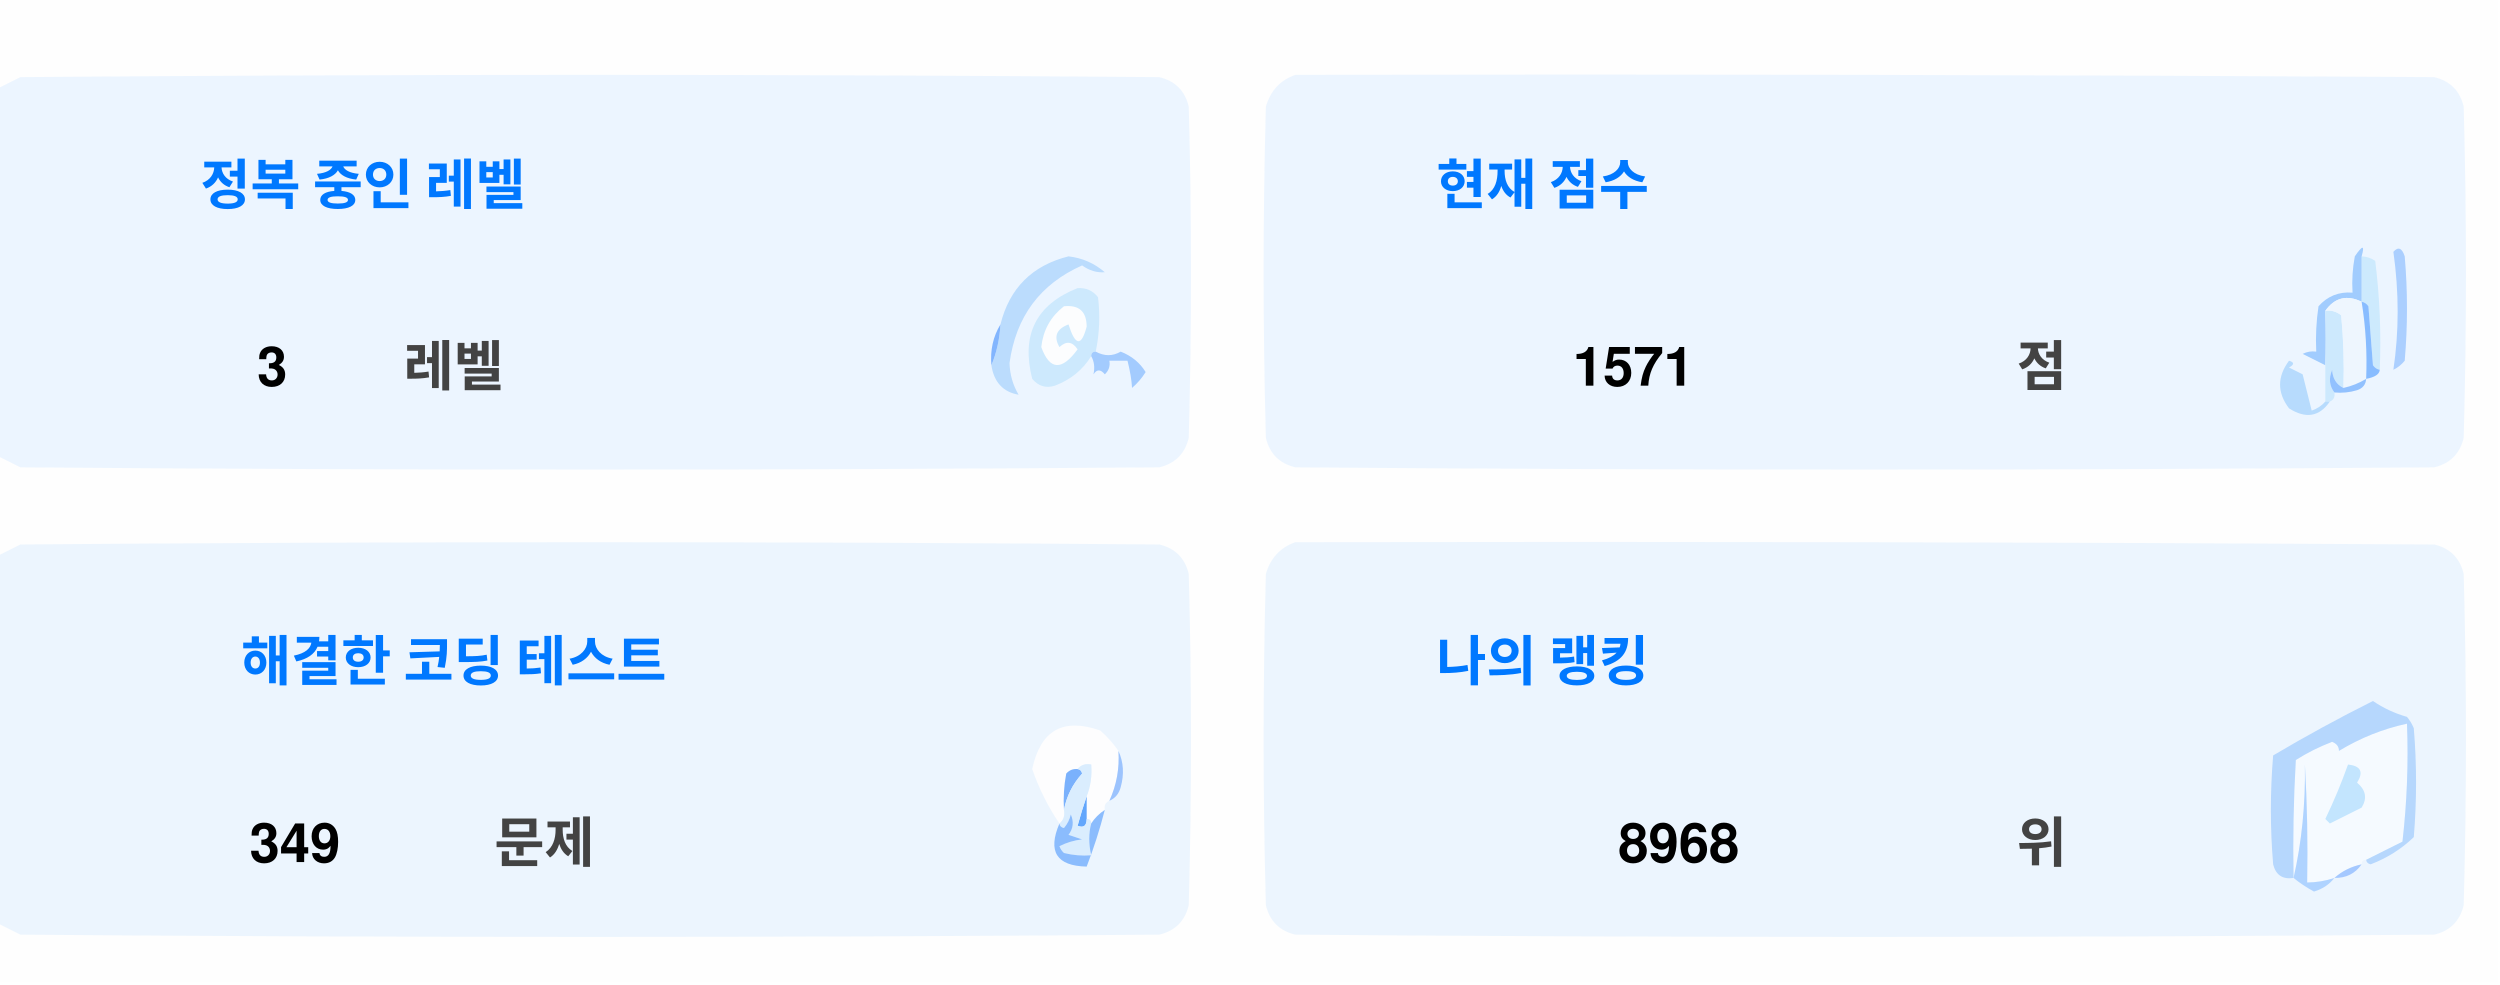
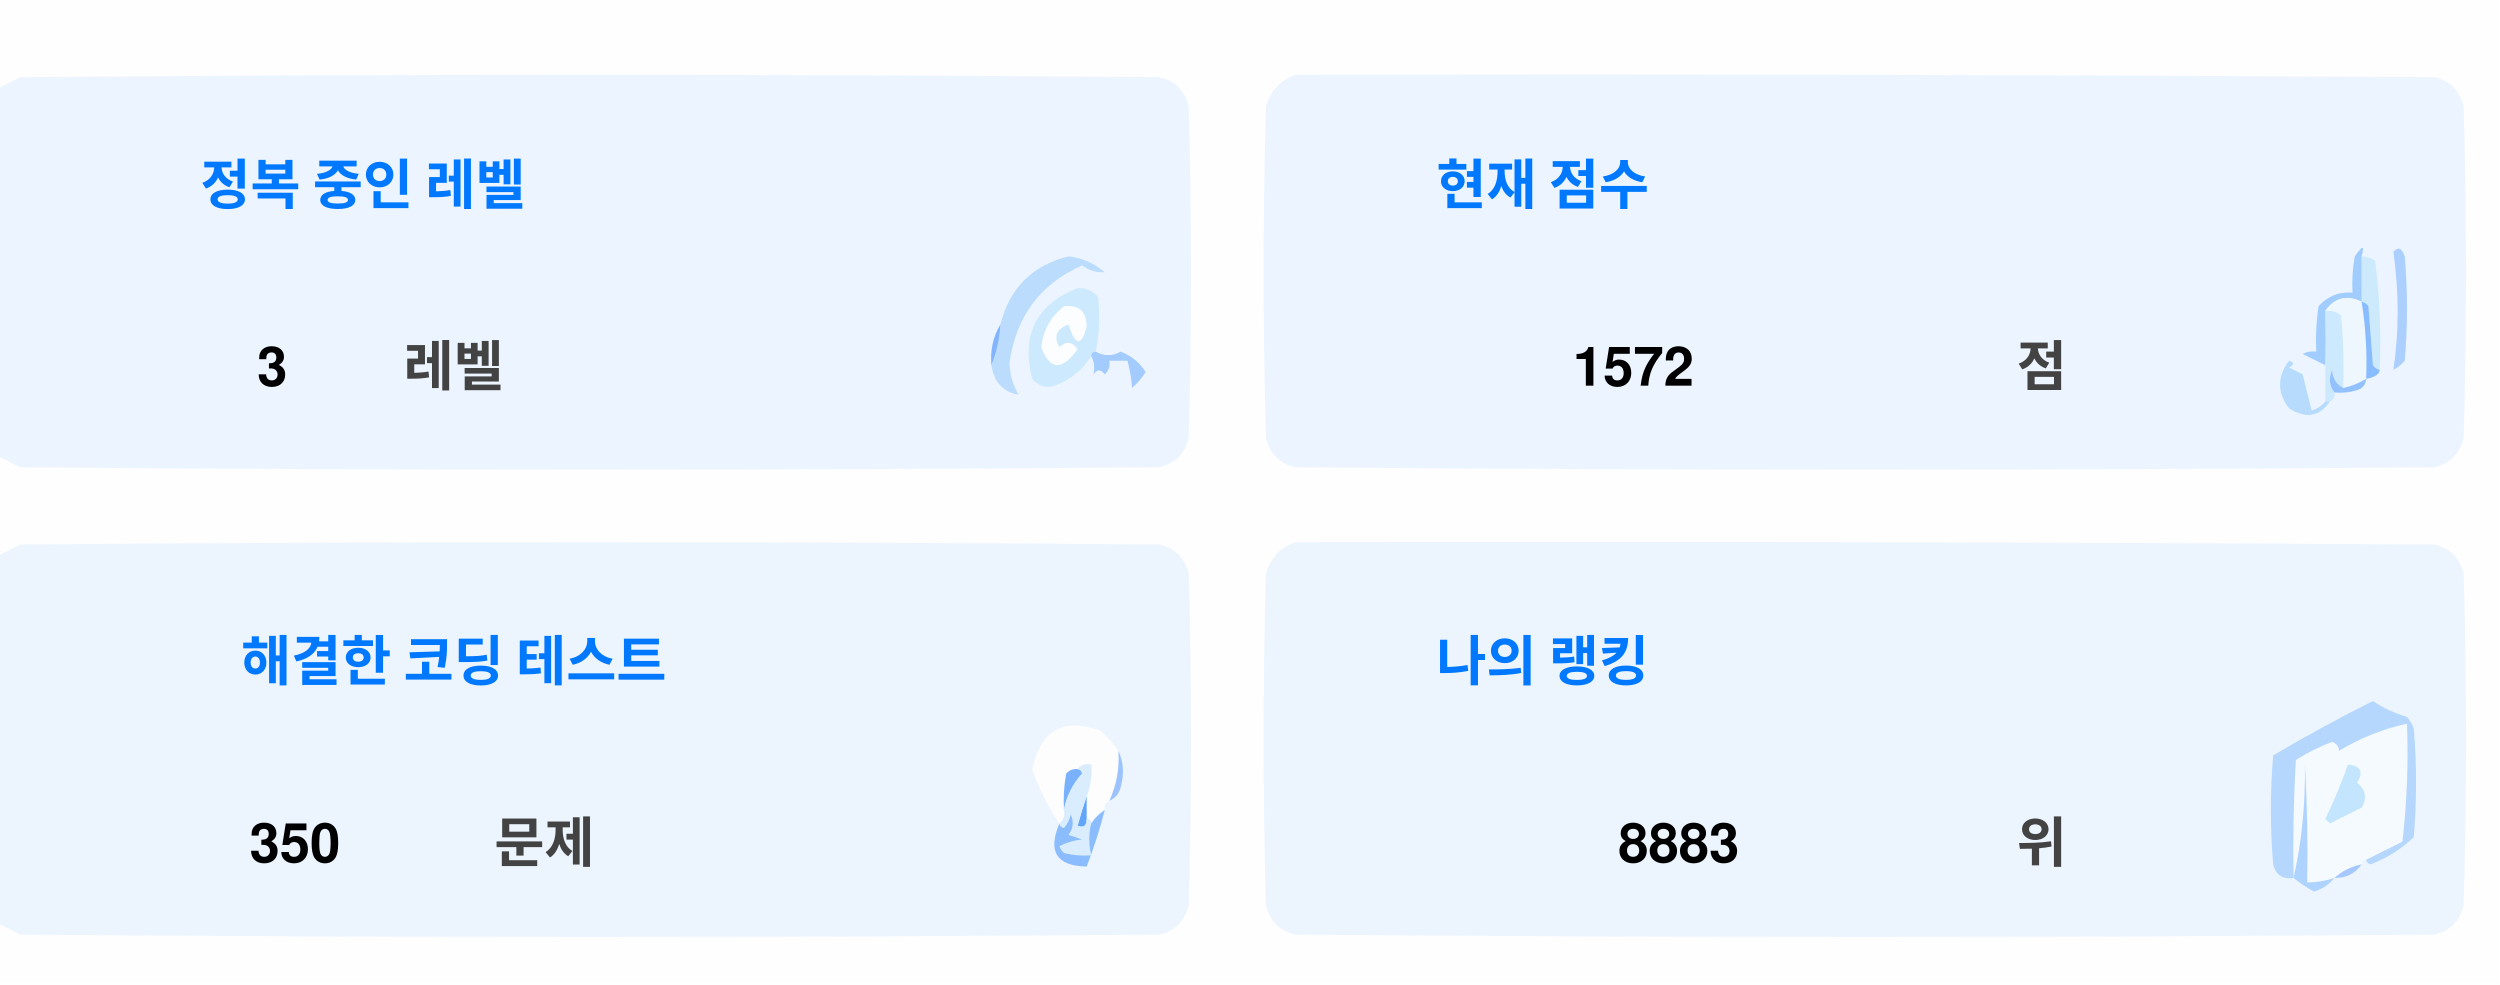
<svg xmlns="http://www.w3.org/2000/svg" version="1.1" width="551px" height="217px" style="shape-rendering:geometricPrecision; text-rendering:geometricPrecision; image-rendering:optimizeQuality; fill-rule:evenodd; clip-rule:evenodd">
  <style>.title {fill: #434343;font-size: 1rem;line-height: 1.5rem;font-weight: bold;font-family: -apple-system, BlinkMacSystemFont, Segoe UI, Helvetica, Arial, sans-serif, Apple Color Emoji, Segoe UI Emoji;}.desc {fill: #434343;font-size: 2.5rem;font-weight: bold;line-height: 1.5rem;font-family: -apple-system, BlinkMacSystemFont, Segoe UI, Helvetica, Arial, sans-serif, Apple Color Emoji, Segoe UI Emoji;}.desc-2 {fill: #434343;font-size: 1rem;font-weight: bold;line-height: 1.5rem;font-family: -apple-system, BlinkMacSystemFont, Segoe UI, Helvetica, Arial, sans-serif, Apple Color Emoji, Segoe UI Emoji;}.text, .desc {animation: twinkling 4s ease-in-out infinite;}@keyframes twinkling {40% { opacity: 1; }50% { opacity: 0.5; }60% { opacity: 1; }70% { opacity: 0.5; }80% { opacity: 1; }}</style>
  <g>
    <path style="opacity:1" fill="#fefefe" d="M -0.5,-0.5 C 183.167,-0.5 366.833,-0.5 550.5,-0.5C 550.5,71.833 550.5,144.167 550.5,216.5C 366.833,216.5 183.167,216.5 -0.5,216.5C -0.5,212.167 -0.5,207.833 -0.5,203.5C 1.14,204.32 2.807,205.153 4.5,206C 88.167,206.667 171.833,206.667 255.5,206C 259,205.167 261.167,203 262,199.5C 262.667,175.167 262.667,150.833 262,126.5C 261.167,123 259,120.833 255.5,120C 171.833,119.333 88.167,119.333 4.5,120C 2.807,120.847 1.14,121.68 -0.5,122.5C -0.5,115.167 -0.5,107.833 -0.5,100.5C 1.14,101.32 2.807,102.153 4.5,103C 88.167,103.667 171.833,103.667 255.5,103C 259,102.167 261.167,100 262,96.5C 262.667,72.167 262.667,47.833 262,23.5C 261.167,20 259,17.833 255.5,17C 171.833,16.333 88.167,16.333 4.5,17C 2.807,17.847 1.14,18.68 -0.5,19.5C -0.5,12.833 -0.5,6.167 -0.5,-0.5 Z" />
  </g>
  <g>
    <path style="opacity:1" fill="#ecf5ff" d="M -0.5,100.5 C -0.5,73.5 -0.5,46.5 -0.5,19.5C 1.14,18.68 2.807,17.847 4.5,17C 88.167,16.333 171.833,16.333 255.5,17C 259,17.833 261.167,20 262,23.5C 262.667,47.833 262.667,72.167 262,96.5C 261.167,100 259,102.167 255.5,103C 171.833,103.667 88.167,103.667 4.5,103C 2.807,102.153 1.14,101.32 -0.5,100.5 Z" />
  </g>
  <g>
    <path style="opacity:1" fill="#ecf5ff" d="M 285.5,16.5 C 369.167,16.333 452.834,16.5 536.5,17C 540,17.833 542.167,20 543,23.5C 543.667,47.833 543.667,72.167 543,96.5C 542.167,100 540,102.167 536.5,103C 452.833,103.667 369.167,103.667 285.5,103C 282,102.167 279.833,100 279,96.5C 278.333,72.167 278.333,47.833 279,23.5C 280.018,19.985 282.185,17.652 285.5,16.5 Z" />
  </g>
  <g>
    <path style="opacity:1" fill="#cdeafd" d="M 520.5,56.5 C 521.583,56.539 522.583,56.873 523.5,57.5C 524.498,65.472 524.831,73.472 524.5,81.5C 523.883,81.389 523.383,81.056 523,80.5C 522.667,76.167 522.333,71.833 522,67.5C 521.617,66.944 521.117,66.611 520.5,66.5C 520.5,63.167 520.5,59.833 520.5,56.5 Z" />
  </g>
  <g>
    <path style="opacity:1" fill="#abcfff" d="M 527.5,55.5 C 528.566,54.308 529.399,54.641 530,56.5C 530.667,64.167 530.667,71.833 530,79.5C 529.311,80.357 528.478,81.023 527.5,81.5C 528.758,73.08 528.758,64.414 527.5,55.5 Z" />
  </g>
  <g>
    <path style="opacity:1" fill="#bbdcfd" d="M 218.5,80.5 C 219.657,77.727 220.324,74.727 220.5,71.5C 222.49,63.51 227.49,58.51 235.5,56.5C 238.528,56.847 241.194,58.014 243.5,60C 241.744,60.141 240.078,59.641 238.5,58.5C 229.247,62.607 223.914,69.773 222.5,80C 222.565,82.526 223.232,84.859 224.5,87C 221.07,86.397 219.07,84.231 218.5,80.5 Z" />
  </g>
  <g>
    <path style="opacity:1" fill="#cde9fd" d="M 241.5,77.5 C 240.833,77.5 240.5,77.833 240.5,78.5C 238.628,81.529 235.961,83.695 232.5,85C 230.536,85.624 228.869,85.124 227.5,83.5C 225.021,73.791 228.354,67.124 237.5,63.5C 239.374,63.39 240.874,64.056 242,65.5C 242.497,69.524 242.331,73.524 241.5,77.5 Z" />
  </g>
  <g>
    <path style="opacity:1" fill="#fcfdfe" d="M 234.5,67.5 C 237.826,67.162 239.493,68.662 239.5,72C 238.334,76.434 237,76.267 235.5,71.5C 232.832,72.515 232.166,74.182 233.5,76.5C 235.017,75.089 236.351,75.256 237.5,77C 234.006,81.771 231.34,81.605 229.5,76.5C 229.904,72.771 231.571,69.771 234.5,67.5 Z" />
  </g>
  <g>
    <path style="opacity:1" fill="#a1ccfe" d="M 520.5,56.5 C 520.5,59.833 520.5,63.167 520.5,66.5C 517.238,64.922 514.572,65.589 512.5,68.5C 512.617,72.81 512.617,76.81 512.5,80.5C 510.86,79.68 509.193,78.847 507.5,78C 508.448,77.517 509.448,77.35 510.5,77.5C 510.335,74.15 510.502,70.817 511,67.5C 512.995,65.253 515.495,64.253 518.5,64.5C 518.336,61.813 518.503,59.146 519,56.5C 520.731,53.969 521.231,53.969 520.5,56.5 Z" />
  </g>
  <g>
    <path style="opacity:1" fill="#cde9fd" d="M 512.5,68.5 C 513.822,68.33 514.989,68.663 516,69.5C 516.499,74.823 516.666,80.156 516.5,85.5C 514.955,84.77 514.122,83.437 514,81.5C 513.22,83.387 513.387,85.054 514.5,86.5C 514.672,87.492 514.338,88.158 513.5,88.5C 513.167,88.5 512.833,88.5 512.5,88.5C 512.5,85.833 512.5,83.167 512.5,80.5C 512.617,76.81 512.617,72.81 512.5,68.5 Z" />
  </g>
  <g>
    <path style="opacity:1" fill="#eef6fe" d="M 520.5,66.5 C 521.407,72.106 521.74,77.773 521.5,83.5C 519.95,84.441 518.284,85.108 516.5,85.5C 516.666,80.156 516.499,74.823 516,69.5C 514.989,68.663 513.822,68.33 512.5,68.5C 514.572,65.589 517.238,64.922 520.5,66.5 Z" />
  </g>
  <g>
    <path style="opacity:1" fill="#88bcff" d="M 520.5,66.5 C 521.117,66.611 521.617,66.944 522,67.5C 522.333,71.833 522.667,76.167 523,80.5C 523.383,81.056 523.883,81.389 524.5,81.5C 524.445,82.469 523.445,83.136 521.5,83.5C 521.74,77.773 521.407,72.106 520.5,66.5 Z" />
  </g>
  <g>
    <path style="opacity:1" fill="#82b5fe" d="M 220.5,71.5 C 220.324,74.727 219.657,77.727 218.5,80.5C 218.215,77.171 218.882,74.171 220.5,71.5 Z" />
  </g>
  <g>
    <path style="opacity:1" fill="#a3cbfe" d="M 240.5,78.5 C 240.5,77.833 240.833,77.5 241.5,77.5C 243.391,78.536 245.224,78.536 247,77.5C 249.391,78.429 251.225,79.929 252.5,82C 251.681,83.319 250.681,84.486 249.5,85.5C 249.409,83.777 249.075,81.777 248.5,79.5C 247.167,79.5 245.833,79.5 244.5,79.5C 244.719,80.675 244.386,81.675 243.5,82.5C 242.575,81.359 241.741,81.359 241,82.5C 241.331,80.981 241.164,79.648 240.5,78.5 Z" />
  </g>
  <g>
    <path style="opacity:1" fill="#b7dbfd" d="M 512.5,88.5 C 512.833,88.5 513.167,88.5 513.5,88.5C 511.199,91.857 508.199,92.357 504.5,90C 501.872,86.535 501.872,83.035 504.5,79.5C 505.696,79.846 505.696,80.346 504.5,81C 505.5,81.5 506.5,82 507.5,82.5C 508.167,85.167 508.833,87.833 509.5,90.5C 510.739,90.058 511.739,89.391 512.5,88.5 Z" />
  </g>
  <g>
    <path style="opacity:1" fill="#92c1fe" d="M 516.5,85.5 C 518.284,85.108 519.95,84.441 521.5,83.5C 521.423,84.75 520.756,85.583 519.5,86C 517.866,86.493 516.199,86.66 514.5,86.5C 513.387,85.054 513.22,83.387 514,81.5C 514.122,83.437 514.955,84.77 516.5,85.5 Z" />
  </g>
  <g>
    <path style="opacity:1" fill="#ecf5fe" d="M -0.5,203.5 C -0.5,176.5 -0.5,149.5 -0.5,122.5C 1.14,121.68 2.807,120.847 4.5,120C 88.167,119.333 171.833,119.333 255.5,120C 259,120.833 261.167,123 262,126.5C 262.667,150.833 262.667,175.167 262,199.5C 261.167,203 259,205.167 255.5,206C 171.833,206.667 88.167,206.667 4.5,206C 2.807,205.153 1.14,204.32 -0.5,203.5 Z" />
  </g>
  <g>
    <path style="opacity:1" fill="#ecf5fe" d="M 285.5,119.5 C 369.167,119.333 452.834,119.5 536.5,120C 540,120.833 542.167,123 543,126.5C 543.667,150.833 543.667,175.167 543,199.5C 542.167,203 540,205.167 536.5,206C 452.833,206.667 369.167,206.667 285.5,206C 282,205.167 279.833,203 279,199.5C 278.333,175.167 278.333,150.833 279,126.5C 280.018,122.985 282.185,120.652 285.5,119.5 Z" />
  </g>
  <g>
    <path style="opacity:1" fill="#fdfdfe" d="M 246.5,165.5 C 246.758,169.367 246.092,173.034 244.5,176.5C 243.662,176.842 243.328,177.508 243.5,178.5C 242.272,179.306 241.272,180.306 240.5,181.5C 240.5,180.833 240.167,180.5 239.5,180.5C 239.5,178.833 239.5,177.167 239.5,175.5C 240.369,173.283 240.702,170.95 240.5,168.5C 239.209,168.263 238.209,168.596 237.5,169.5C 236.504,169.414 235.671,169.748 235,170.5C 234.503,173.146 234.336,175.813 234.5,178.5C 234.737,179.791 234.404,180.791 233.5,181.5C 230.986,177.806 228.986,173.806 227.5,169.5C 229.309,160.957 234.309,158.124 242.5,161C 244.07,162.397 245.404,163.897 246.5,165.5 Z" />
  </g>
  <g>
    <path style="opacity:1" fill="#f5faff" d="M 521.5,189.5 C 520.833,189.5 520.5,189.833 520.5,190.5C 518.181,190.992 516.181,191.992 514.5,193.5C 512.565,194.15 510.565,194.483 508.5,194.5C 508.666,185.827 508.5,177.16 508,168.5C 508.141,177.227 507.308,185.56 505.5,193.5C 505.334,184.827 505.5,176.16 506,167.5C 508.527,165.903 511.194,164.57 514,163.5C 515.011,163.892 515.511,164.559 515.5,165.5C 520.21,162.641 525.21,160.641 530.5,159.5C 530.831,168.192 530.498,176.859 529.5,185.5C 526.807,186.847 524.14,188.18 521.5,189.5 Z" />
  </g>
  <g>
    <path style="opacity:1" fill="#b6d7fd" d="M 521.5,189.5 C 524.14,188.18 526.807,186.847 529.5,185.5C 530.498,176.859 530.831,168.192 530.5,159.5C 525.21,160.641 520.21,162.641 515.5,165.5C 515.511,164.559 515.011,163.892 514,163.5C 511.194,164.57 508.527,165.903 506,167.5C 505.5,176.16 505.334,184.827 505.5,193.5C 503.089,193.863 501.589,192.863 501,190.5C 500.333,182.5 500.333,174.5 501,166.5C 508.173,162.246 515.507,158.246 523,154.5C 525.304,156.068 527.804,157.235 530.5,158C 531.126,158.75 531.626,159.584 532,160.5C 532.667,168.5 532.667,176.5 532,184.5C 529.292,187.111 526.125,189.111 522.5,190.5C 521.893,190.376 521.56,190.043 521.5,189.5 Z" />
  </g>
  <g>
    <path style="opacity:1" fill="#c3e5fe" d="M 517.5,168.5 C 520.317,168.801 520.984,170.134 519.5,172.5C 521.439,174.122 521.772,175.956 520.5,178C 518.167,179.167 515.833,180.333 513.5,181.5C 513.167,181.167 512.833,180.833 512.5,180.5C 514.414,176.515 516.081,172.515 517.5,168.5 Z" />
  </g>
  <g>
    <path style="opacity:1" fill="#7ab1fc" d="M 237.5,169.5 C 238.043,169.56 238.376,169.893 238.5,170.5C 236.395,172.836 235.062,175.503 234.5,178.5C 234.336,175.813 234.503,173.146 235,170.5C 235.671,169.748 236.504,169.414 237.5,169.5 Z" />
  </g>
  <g>
    <path style="opacity:1" fill="#afd3ff" d="M 514.5,193.5 C 513.378,194.947 511.878,195.947 510,196.5C 508.348,195.601 506.848,194.601 505.5,193.5C 507.308,185.56 508.141,177.227 508,168.5C 508.5,177.16 508.666,185.827 508.5,194.5C 510.565,194.483 512.565,194.15 514.5,193.5 Z" />
  </g>
  <g>
    <path style="opacity:1" fill="#9cc3fd" d="M 246.5,165.5 C 247.634,167.966 247.801,170.633 247,173.5C 246.623,174.942 245.79,175.942 244.5,176.5C 246.092,173.034 246.758,169.367 246.5,165.5 Z" />
  </g>
  <g>
    <path style="opacity:1" fill="#62a6fc" d="M 239.5,175.5 C 239.5,177.167 239.5,178.833 239.5,180.5C 239.483,182.028 238.816,182.528 237.5,182C 238.117,179.723 238.784,177.556 239.5,175.5 Z" />
  </g>
  <g>
    <path style="opacity:1" fill="#daedfe" d="M 237.5,169.5 C 238.209,168.596 239.209,168.263 240.5,168.5C 240.702,170.95 240.369,173.283 239.5,175.5C 238.784,177.556 238.117,179.723 237.5,182C 238.816,182.528 239.483,182.028 239.5,180.5C 240.167,180.5 240.5,180.833 240.5,181.5C 239.918,183.669 239.918,186.002 240.5,188.5C 238.473,188.662 236.473,188.495 234.5,188C 234.043,187.586 233.709,187.086 233.5,186.5C 235.078,185.702 236.744,185.202 238.5,185C 237.5,184.667 236.5,184.333 235.5,184C 236.554,182.612 236.72,181.112 236,179.5C 235.751,180.624 235.251,181.624 234.5,182.5C 233.893,182.376 233.56,182.043 233.5,181.5C 234.404,180.791 234.737,179.791 234.5,178.5C 235.062,175.503 236.395,172.836 238.5,170.5C 238.376,169.893 238.043,169.56 237.5,169.5 Z" />
  </g>
  <g>
    <path style="opacity:1" fill="#8bbcfd" d="M 243.5,178.5 C 242.395,182.803 241.062,186.969 239.5,191C 232.857,190.847 230.857,187.68 233.5,181.5C 233.56,182.043 233.893,182.376 234.5,182.5C 235.251,181.624 235.751,180.624 236,179.5C 236.72,181.112 236.554,182.612 235.5,184C 236.5,184.333 237.5,184.667 238.5,185C 236.744,185.202 235.078,185.702 233.5,186.5C 233.709,187.086 234.043,187.586 234.5,188C 236.473,188.495 238.473,188.662 240.5,188.5C 239.918,186.002 239.918,183.669 240.5,181.5C 241.272,180.306 242.272,179.306 243.5,178.5 Z" />
  </g>
  <g>
    <path style="opacity:1" fill="#a4c8ff" d="M 520.5,190.5 C 519.089,192.539 517.089,193.539 514.5,193.5C 516.181,191.992 518.181,190.992 520.5,190.5 Z" />
  </g>
  <text text-anchor="middle" x="80" y="45" class="title" style="fill:#0078ff;" stroke="#none" stroke-width="1">정복 중인 레벨</text>
  <text text-anchor="middle" x="60" y="85" class="desc" style="fill:#000000;" stroke="#none" stroke-width="1">3</text>
  <text text-anchor="middle" x="100" y="85" class="desc-2" style="fill:#434343;" stroke="#none" stroke-width="1">레벨</text>
  <text text-anchor="middle" x="340" y="45" class="title" style="fill:#0078ff;" stroke="#none" stroke-width="1">현재 점수</text>
-   <text text-anchor="middle" x="360" y="85" class="desc" style="fill:#000000;" stroke="#none" stroke-width="1">1571</text>
+   <text text-anchor="middle" x="360" y="85" class="desc" style="fill:#000000;" stroke="#none" stroke-width="1">1572</text>
  <text text-anchor="middle" x="450" y="85" class="desc-2" style="fill:#434343;" stroke="#none" stroke-width="1">점</text>
  <text text-anchor="middle" x="100" y="150" class="title" style="fill:#0078ff;" stroke="#none" stroke-width="1">해결한 코딩 테스트</text>
-   <text text-anchor="middle" x="65" y="190" class="desc" style="fill:#000000;" stroke="#none" stroke-width="1">349</text>
+   <text text-anchor="middle" x="65" y="190" class="desc" style="fill:#000000;" stroke="#none" stroke-width="1">350</text>
  <text text-anchor="middle" x="120" y="190" class="desc-2" style="fill:#434343;" stroke="#none" stroke-width="1">문제</text>
  <text text-anchor="middle" x="340" y="150" class="title" style="fill:#0078ff;" stroke="#none" stroke-width="1">나의 랭킹</text>
-   <text text-anchor="middle" x="370" y="190" class="desc" style="fill:#000000;" stroke="#none" stroke-width="1">8968</text>
+   <text text-anchor="middle" x="370" y="190" class="desc" style="fill:#000000;" stroke="#none" stroke-width="1">8883</text>
  <text text-anchor="middle" x="450" y="190" class="desc-2" style="fill:#434343;" stroke="#none" stroke-width="1">위</text>
</svg>
